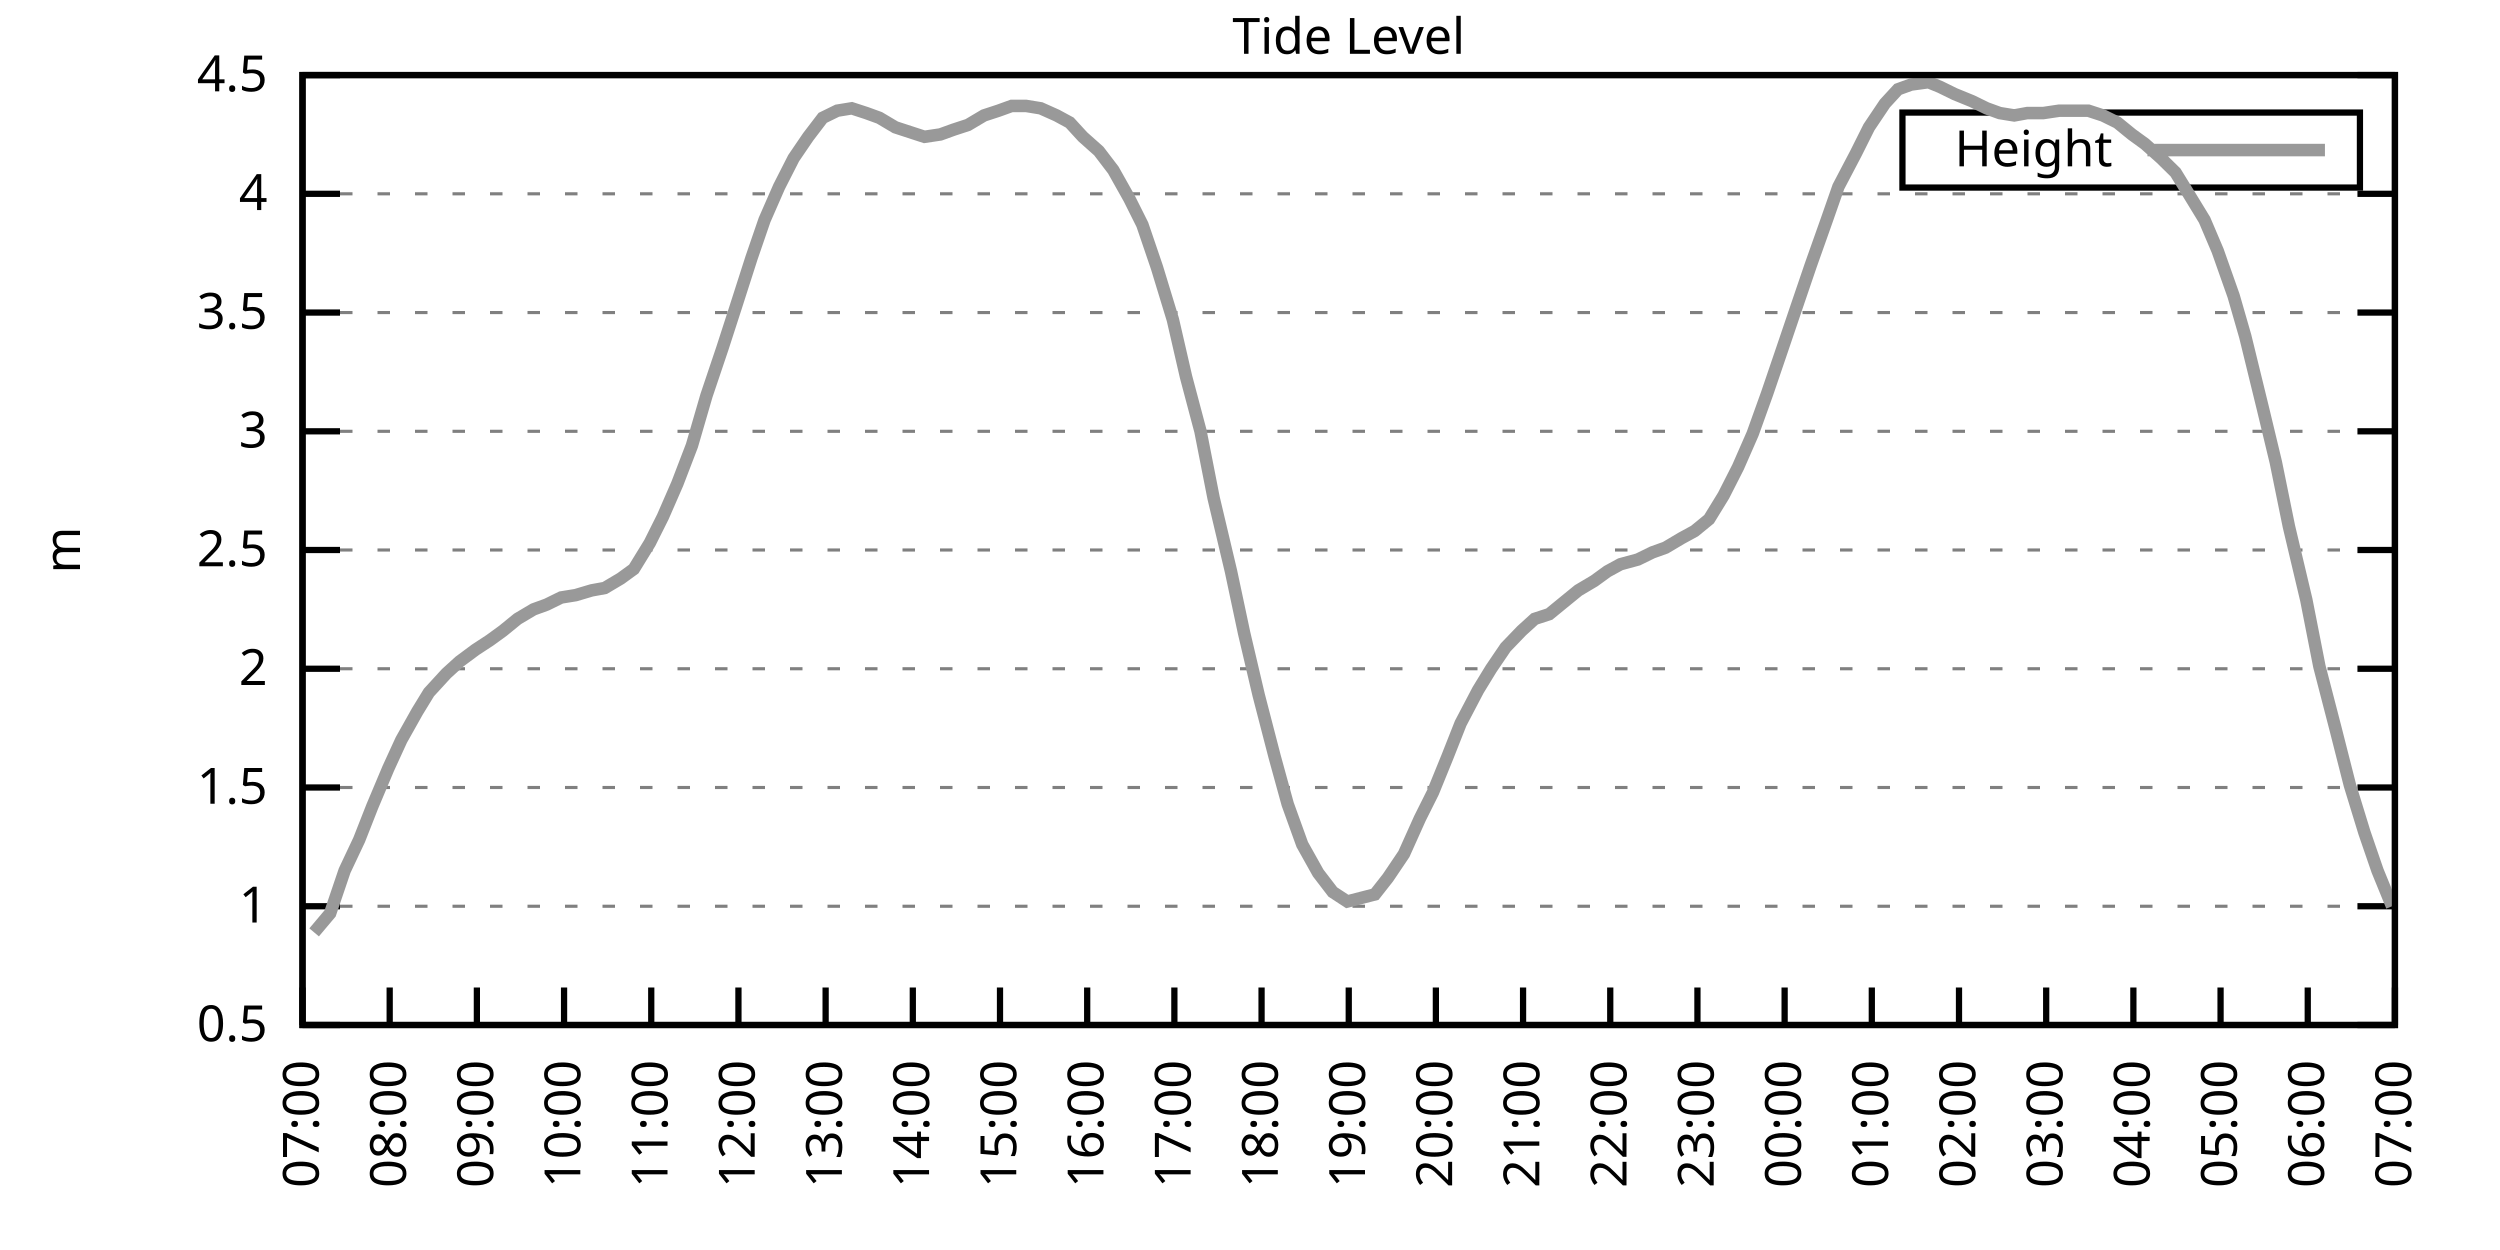
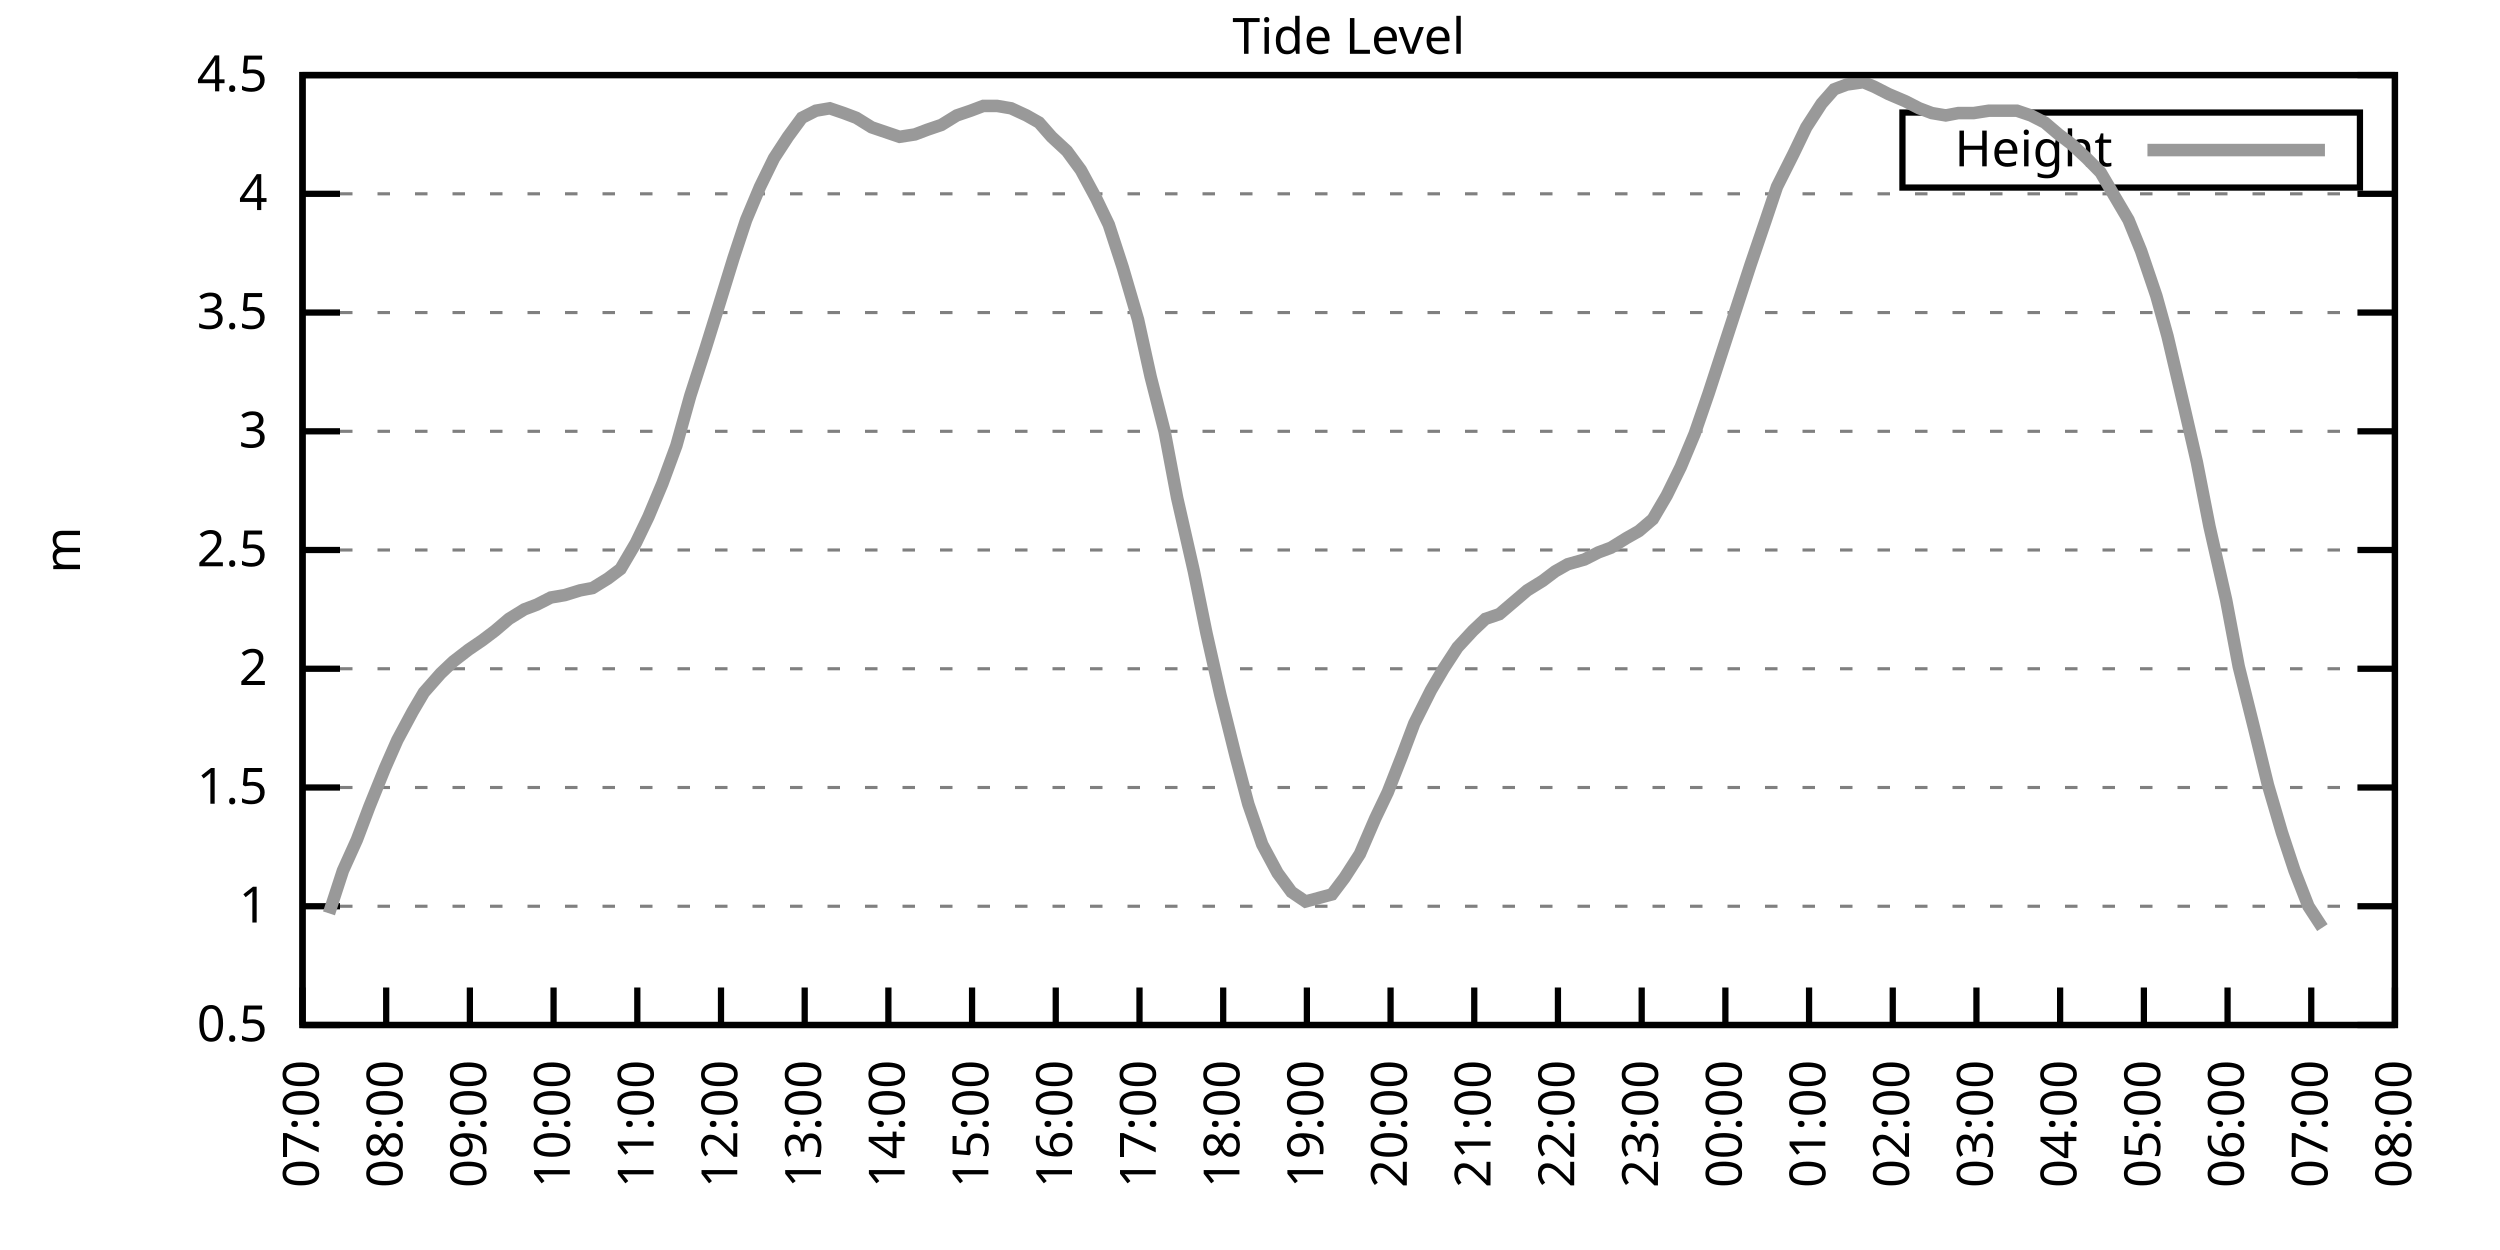
<svg xmlns="http://www.w3.org/2000/svg" xmlns:xlink="http://www.w3.org/1999/xlink" width="400" height="200" viewBox="0 0 400 200">
  <g id="gnuplot_canvas">
    <rect x="0" y="0" width="400" height="200" fill="none" />
    <defs>
      <circle id="gpDot" r="0.5" stroke-width="0.5" stroke="currentColor" />
      <path id="gpPt0" stroke-width="0.333" stroke="currentColor" d="M-1,0 h2 M0,-1 v2" />
      <path id="gpPt1" stroke-width="0.333" stroke="currentColor" d="M-1,-1 L1,1 M1,-1 L-1,1" />
      <path id="gpPt2" stroke-width="0.333" stroke="currentColor" d="M-1,0 L1,0 M0,-1 L0,1 M-1,-1 L1,1 M-1,1 L1,-1" />
      <rect id="gpPt3" stroke-width="0.333" stroke="currentColor" x="-1" y="-1" width="2" height="2" />
      <rect id="gpPt4" stroke-width="0.333" stroke="currentColor" fill="currentColor" x="-1" y="-1" width="2" height="2" />
      <circle id="gpPt5" stroke-width="0.333" stroke="currentColor" cx="0" cy="0" r="1" />
      <use xlink:href="#gpPt5" id="gpPt6" fill="currentColor" stroke="none" />
      <path id="gpPt7" stroke-width="0.333" stroke="currentColor" d="M0,-1.33 L-1.33,0.67 L1.33,0.67 z" />
      <use xlink:href="#gpPt7" id="gpPt8" fill="currentColor" stroke="none" />
      <use xlink:href="#gpPt7" id="gpPt9" stroke="currentColor" transform="rotate(180)" />
      <use xlink:href="#gpPt9" id="gpPt10" fill="currentColor" stroke="none" />
      <use xlink:href="#gpPt3" id="gpPt11" stroke="currentColor" transform="rotate(45)" />
      <use xlink:href="#gpPt11" id="gpPt12" fill="currentColor" stroke="none" />
      <path id="gpPt13" stroke-width="0.333" stroke="currentColor" d="M0,1.330 L1.265,0.411 L0.782,-1.067 L-0.782,-1.076 L-1.265,0.411 z" />
      <use xlink:href="#gpPt13" id="gpPt14" fill="currentColor" stroke="none" />
      <filter id="textbox" filterUnits="objectBoundingBox" x="0" y="0" height="1" width="1">
        <feFlood flood-color="white" flood-opacity="1" result="bgnd" />
        <feComposite in="SourceGraphic" in2="bgnd" operator="atop" />
      </filter>
      <filter id="greybox" filterUnits="objectBoundingBox" x="0" y="0" height="1" width="1">
        <feFlood flood-color="lightgrey" flood-opacity="1" result="grey" />
        <feComposite in="SourceGraphic" in2="grey" operator="atop" />
      </filter>
    </defs>
    <g fill="none" color="white" stroke="currentColor" stroke-width="1.00" stroke-linecap="butt" stroke-linejoin="miter">
</g>
    <g fill="none" color="black" stroke="currentColor" stroke-width="1.00" stroke-linecap="butt" stroke-linejoin="miter">
      <g stroke="none" shape-rendering="crispEdges">
        <polygon fill="rgb(255, 255, 255)" points="48.40,164.00 383.18,164.00 383.18,12.02 48.40,12.02 " />
      </g>
    </g>
    <g fill="none" color="black" stroke="currentColor" stroke-width="1.00" stroke-linecap="butt" stroke-linejoin="miter">
</g>
    <g fill="none" color="black" stroke="black" stroke-width="0.50" stroke-linecap="butt" stroke-linejoin="miter">
</g>
    <g fill="none" color="gray" stroke="currentColor" stroke-width="0.50" stroke-linecap="butt" stroke-linejoin="miter">
      <path stroke="gray" stroke-dasharray="2,4" class="gridline" d="M48.40,164.00 L383.19,164.00  " />
    </g>
    <g fill="none" color="gray" stroke="gray" stroke-width="1.00" stroke-linecap="butt" stroke-linejoin="miter">
</g>
    <g fill="none" color="black" stroke="currentColor" stroke-width="1.00" stroke-linecap="butt" stroke-linejoin="miter">
      <path stroke="black" d="M48.40,164.00 L54.40,164.00 M383.19,164.00 L377.19,164.00  " />
      <g transform="translate(42.80,166.60)" stroke="none" fill="black" font-family="Sans" font-size="8.00" text-anchor="end">
        <text>
          <tspan font-family="Sans"> 0.5</tspan>
        </text>
      </g>
    </g>
    <g fill="none" color="black" stroke="currentColor" stroke-width="1.00" stroke-linecap="butt" stroke-linejoin="miter">
</g>
    <g fill="none" color="black" stroke="black" stroke-width="0.50" stroke-linecap="butt" stroke-linejoin="miter">
</g>
    <g fill="none" color="gray" stroke="currentColor" stroke-width="0.50" stroke-linecap="butt" stroke-linejoin="miter">
      <path stroke="gray" stroke-dasharray="2,4" class="gridline" d="M48.40,145.00 L383.19,145.00  " />
    </g>
    <g fill="none" color="gray" stroke="gray" stroke-width="1.00" stroke-linecap="butt" stroke-linejoin="miter">
</g>
    <g fill="none" color="black" stroke="currentColor" stroke-width="1.00" stroke-linecap="butt" stroke-linejoin="miter">
      <path stroke="black" d="M48.40,145.00 L54.40,145.00 M383.19,145.00 L377.19,145.00  " />
      <g transform="translate(42.80,147.60)" stroke="none" fill="black" font-family="Sans" font-size="8.00" text-anchor="end">
        <text>
          <tspan font-family="Sans"> 1</tspan>
        </text>
      </g>
    </g>
    <g fill="none" color="black" stroke="currentColor" stroke-width="1.00" stroke-linecap="butt" stroke-linejoin="miter">
</g>
    <g fill="none" color="black" stroke="black" stroke-width="0.50" stroke-linecap="butt" stroke-linejoin="miter">
</g>
    <g fill="none" color="gray" stroke="currentColor" stroke-width="0.50" stroke-linecap="butt" stroke-linejoin="miter">
      <path stroke="gray" stroke-dasharray="2,4" class="gridline" d="M48.40,126.00 L383.19,126.00  " />
    </g>
    <g fill="none" color="gray" stroke="gray" stroke-width="1.00" stroke-linecap="butt" stroke-linejoin="miter">
</g>
    <g fill="none" color="black" stroke="currentColor" stroke-width="1.00" stroke-linecap="butt" stroke-linejoin="miter">
      <path stroke="black" d="M48.40,126.00 L54.40,126.00 M383.19,126.00 L377.19,126.00  " />
      <g transform="translate(42.80,128.60)" stroke="none" fill="black" font-family="Sans" font-size="8.00" text-anchor="end">
        <text>
          <tspan font-family="Sans"> 1.5</tspan>
        </text>
      </g>
    </g>
    <g fill="none" color="black" stroke="currentColor" stroke-width="1.00" stroke-linecap="butt" stroke-linejoin="miter">
</g>
    <g fill="none" color="black" stroke="black" stroke-width="0.50" stroke-linecap="butt" stroke-linejoin="miter">
</g>
    <g fill="none" color="gray" stroke="currentColor" stroke-width="0.50" stroke-linecap="butt" stroke-linejoin="miter">
      <path stroke="gray" stroke-dasharray="2,4" class="gridline" d="M48.40,107.00 L383.19,107.00  " />
    </g>
    <g fill="none" color="gray" stroke="gray" stroke-width="1.00" stroke-linecap="butt" stroke-linejoin="miter">
</g>
    <g fill="none" color="black" stroke="currentColor" stroke-width="1.00" stroke-linecap="butt" stroke-linejoin="miter">
      <path stroke="black" d="M48.40,107.00 L54.40,107.00 M383.19,107.00 L377.19,107.00  " />
      <g transform="translate(42.80,109.60)" stroke="none" fill="black" font-family="Sans" font-size="8.00" text-anchor="end">
        <text>
          <tspan font-family="Sans"> 2</tspan>
        </text>
      </g>
    </g>
    <g fill="none" color="black" stroke="currentColor" stroke-width="1.00" stroke-linecap="butt" stroke-linejoin="miter">
</g>
    <g fill="none" color="black" stroke="black" stroke-width="0.50" stroke-linecap="butt" stroke-linejoin="miter">
</g>
    <g fill="none" color="gray" stroke="currentColor" stroke-width="0.50" stroke-linecap="butt" stroke-linejoin="miter">
      <path stroke="gray" stroke-dasharray="2,4" class="gridline" d="M48.40,88.00 L383.19,88.00  " />
    </g>
    <g fill="none" color="gray" stroke="gray" stroke-width="1.00" stroke-linecap="butt" stroke-linejoin="miter">
</g>
    <g fill="none" color="black" stroke="currentColor" stroke-width="1.00" stroke-linecap="butt" stroke-linejoin="miter">
      <path stroke="black" d="M48.40,88.00 L54.40,88.00 M383.19,88.00 L377.19,88.00  " />
      <g transform="translate(42.80,90.60)" stroke="none" fill="black" font-family="Sans" font-size="8.00" text-anchor="end">
        <text>
          <tspan font-family="Sans"> 2.5</tspan>
        </text>
      </g>
    </g>
    <g fill="none" color="black" stroke="currentColor" stroke-width="1.00" stroke-linecap="butt" stroke-linejoin="miter">
</g>
    <g fill="none" color="black" stroke="black" stroke-width="0.50" stroke-linecap="butt" stroke-linejoin="miter">
</g>
    <g fill="none" color="gray" stroke="currentColor" stroke-width="0.50" stroke-linecap="butt" stroke-linejoin="miter">
      <path stroke="gray" stroke-dasharray="2,4" class="gridline" d="M48.40,69.01 L383.19,69.01  " />
    </g>
    <g fill="none" color="gray" stroke="gray" stroke-width="1.00" stroke-linecap="butt" stroke-linejoin="miter">
</g>
    <g fill="none" color="black" stroke="currentColor" stroke-width="1.00" stroke-linecap="butt" stroke-linejoin="miter">
      <path stroke="black" d="M48.40,69.01 L54.40,69.01 M383.19,69.01 L377.19,69.01  " />
      <g transform="translate(42.80,71.61)" stroke="none" fill="black" font-family="Sans" font-size="8.00" text-anchor="end">
        <text>
          <tspan font-family="Sans"> 3</tspan>
        </text>
      </g>
    </g>
    <g fill="none" color="black" stroke="currentColor" stroke-width="1.00" stroke-linecap="butt" stroke-linejoin="miter">
</g>
    <g fill="none" color="black" stroke="black" stroke-width="0.50" stroke-linecap="butt" stroke-linejoin="miter">
</g>
    <g fill="none" color="gray" stroke="currentColor" stroke-width="0.50" stroke-linecap="butt" stroke-linejoin="miter">
      <path stroke="gray" stroke-dasharray="2,4" class="gridline" d="M48.40,50.01 L383.19,50.01  " />
    </g>
    <g fill="none" color="gray" stroke="gray" stroke-width="1.00" stroke-linecap="butt" stroke-linejoin="miter">
</g>
    <g fill="none" color="black" stroke="currentColor" stroke-width="1.00" stroke-linecap="butt" stroke-linejoin="miter">
      <path stroke="black" d="M48.40,50.01 L54.40,50.01 M383.19,50.01 L377.19,50.01  " />
      <g transform="translate(42.80,52.61)" stroke="none" fill="black" font-family="Sans" font-size="8.00" text-anchor="end">
        <text>
          <tspan font-family="Sans"> 3.5</tspan>
        </text>
      </g>
    </g>
    <g fill="none" color="black" stroke="currentColor" stroke-width="1.00" stroke-linecap="butt" stroke-linejoin="miter">
</g>
    <g fill="none" color="black" stroke="black" stroke-width="0.50" stroke-linecap="butt" stroke-linejoin="miter">
</g>
    <g fill="none" color="gray" stroke="currentColor" stroke-width="0.50" stroke-linecap="butt" stroke-linejoin="miter">
      <path stroke="gray" stroke-dasharray="2,4" class="gridline" d="M48.40,31.01 L383.19,31.01  " />
    </g>
    <g fill="none" color="gray" stroke="gray" stroke-width="1.00" stroke-linecap="butt" stroke-linejoin="miter">
</g>
    <g fill="none" color="black" stroke="currentColor" stroke-width="1.00" stroke-linecap="butt" stroke-linejoin="miter">
      <path stroke="black" d="M48.40,31.01 L54.40,31.01 M383.19,31.01 L377.19,31.01  " />
      <g transform="translate(42.80,33.61)" stroke="none" fill="black" font-family="Sans" font-size="8.00" text-anchor="end">
        <text>
          <tspan font-family="Sans"> 4</tspan>
        </text>
      </g>
    </g>
    <g fill="none" color="black" stroke="currentColor" stroke-width="1.00" stroke-linecap="butt" stroke-linejoin="miter">
</g>
    <g fill="none" color="black" stroke="black" stroke-width="0.50" stroke-linecap="butt" stroke-linejoin="miter">
</g>
    <g fill="none" color="gray" stroke="currentColor" stroke-width="0.50" stroke-linecap="butt" stroke-linejoin="miter">
      <path stroke="gray" stroke-dasharray="2,4" class="gridline" d="M48.40,12.01 L383.19,12.01  " />
    </g>
    <g fill="none" color="gray" stroke="gray" stroke-width="1.00" stroke-linecap="butt" stroke-linejoin="miter">
</g>
    <g fill="none" color="black" stroke="currentColor" stroke-width="1.00" stroke-linecap="butt" stroke-linejoin="miter">
      <path stroke="black" d="M48.40,12.01 L54.40,12.01 M383.19,12.01 L377.19,12.01  " />
      <g transform="translate(42.80,14.61)" stroke="none" fill="black" font-family="Sans" font-size="8.00" text-anchor="end">
        <text>
          <tspan font-family="Sans"> 4.5</tspan>
        </text>
      </g>
    </g>
    <g fill="none" color="black" stroke="currentColor" stroke-width="1.00" stroke-linecap="butt" stroke-linejoin="miter">
      <path stroke="black" d="M48.40,164.00 L48.40,158.00  " />
      <g transform="translate(51.00,169.60) rotate(270.00)" stroke="none" fill="black" font-family="Sans" font-size="8.00" text-anchor="end">
        <text>
          <tspan font-family="Sans">07:00</tspan>
        </text>
      </g>
    </g>
    <g fill="none" color="black" stroke="currentColor" stroke-width="1.00" stroke-linecap="butt" stroke-linejoin="miter">
-       <path stroke="black" d="M62.35,164.00 L62.35,158.00  " />
-       <g transform="translate(64.95,169.60) rotate(270.00)" stroke="none" fill="black" font-family="Sans" font-size="8.00" text-anchor="end">
+       <path stroke="black" d="M61.79,164.00 L61.79,158.00  " />
+       <g transform="translate(64.39,169.60) rotate(270.00)" stroke="none" fill="black" font-family="Sans" font-size="8.00" text-anchor="end">
        <text>
          <tspan font-family="Sans">08:00</tspan>
        </text>
      </g>
    </g>
    <g fill="none" color="black" stroke="currentColor" stroke-width="1.00" stroke-linecap="butt" stroke-linejoin="miter">
-       <path stroke="black" d="M76.30,164.00 L76.30,158.00  " />
-       <g transform="translate(78.90,169.60) rotate(270.00)" stroke="none" fill="black" font-family="Sans" font-size="8.00" text-anchor="end">
+       <path stroke="black" d="M75.18,164.00 L75.18,158.00  " />
+       <g transform="translate(77.78,169.60) rotate(270.00)" stroke="none" fill="black" font-family="Sans" font-size="8.00" text-anchor="end">
        <text>
          <tspan font-family="Sans">09:00</tspan>
        </text>
      </g>
    </g>
    <g fill="none" color="black" stroke="currentColor" stroke-width="1.00" stroke-linecap="butt" stroke-linejoin="miter">
-       <path stroke="black" d="M90.25,164.00 L90.25,158.00  " />
-       <g transform="translate(92.85,169.60) rotate(270.00)" stroke="none" fill="black" font-family="Sans" font-size="8.00" text-anchor="end">
+       <path stroke="black" d="M88.57,164.00 L88.57,158.00  " />
+       <g transform="translate(91.17,169.60) rotate(270.00)" stroke="none" fill="black" font-family="Sans" font-size="8.00" text-anchor="end">
        <text>
          <tspan font-family="Sans">10:00</tspan>
        </text>
      </g>
    </g>
    <g fill="none" color="black" stroke="currentColor" stroke-width="1.00" stroke-linecap="butt" stroke-linejoin="miter">
-       <path stroke="black" d="M104.20,164.00 L104.20,158.00  " />
-       <g transform="translate(106.80,169.60) rotate(270.00)" stroke="none" fill="black" font-family="Sans" font-size="8.00" text-anchor="end">
+       <path stroke="black" d="M101.97,164.00 L101.97,158.00  " />
+       <g transform="translate(104.57,169.60) rotate(270.00)" stroke="none" fill="black" font-family="Sans" font-size="8.00" text-anchor="end">
        <text>
          <tspan font-family="Sans">11:00</tspan>
        </text>
      </g>
    </g>
    <g fill="none" color="black" stroke="currentColor" stroke-width="1.00" stroke-linecap="butt" stroke-linejoin="miter">
-       <path stroke="black" d="M118.15,164.00 L118.15,158.00  " />
-       <g transform="translate(120.75,169.60) rotate(270.00)" stroke="none" fill="black" font-family="Sans" font-size="8.00" text-anchor="end">
+       <path stroke="black" d="M115.36,164.00 L115.36,158.00  " />
+       <g transform="translate(117.96,169.60) rotate(270.00)" stroke="none" fill="black" font-family="Sans" font-size="8.00" text-anchor="end">
        <text>
          <tspan font-family="Sans">12:00</tspan>
        </text>
      </g>
    </g>
    <g fill="none" color="black" stroke="currentColor" stroke-width="1.00" stroke-linecap="butt" stroke-linejoin="miter">
-       <path stroke="black" d="M132.10,164.00 L132.10,158.00  " />
-       <g transform="translate(134.70,169.60) rotate(270.00)" stroke="none" fill="black" font-family="Sans" font-size="8.00" text-anchor="end">
+       <path stroke="black" d="M128.75,164.00 L128.75,158.00  " />
+       <g transform="translate(131.35,169.60) rotate(270.00)" stroke="none" fill="black" font-family="Sans" font-size="8.00" text-anchor="end">
        <text>
          <tspan font-family="Sans">13:00</tspan>
        </text>
      </g>
    </g>
    <g fill="none" color="black" stroke="currentColor" stroke-width="1.00" stroke-linecap="butt" stroke-linejoin="miter">
-       <path stroke="black" d="M146.05,164.00 L146.05,158.00  " />
-       <g transform="translate(148.65,169.60) rotate(270.00)" stroke="none" fill="black" font-family="Sans" font-size="8.00" text-anchor="end">
+       <path stroke="black" d="M142.14,164.00 L142.14,158.00  " />
+       <g transform="translate(144.74,169.60) rotate(270.00)" stroke="none" fill="black" font-family="Sans" font-size="8.00" text-anchor="end">
        <text>
          <tspan font-family="Sans">14:00</tspan>
        </text>
      </g>
    </g>
    <g fill="none" color="black" stroke="currentColor" stroke-width="1.00" stroke-linecap="butt" stroke-linejoin="miter">
-       <path stroke="black" d="M160.00,164.00 L160.00,158.00  " />
-       <g transform="translate(162.60,169.60) rotate(270.00)" stroke="none" fill="black" font-family="Sans" font-size="8.00" text-anchor="end">
+       <path stroke="black" d="M155.53,164.00 L155.53,158.00  " />
+       <g transform="translate(158.13,169.60) rotate(270.00)" stroke="none" fill="black" font-family="Sans" font-size="8.00" text-anchor="end">
        <text>
          <tspan font-family="Sans">15:00</tspan>
        </text>
      </g>
    </g>
    <g fill="none" color="black" stroke="currentColor" stroke-width="1.00" stroke-linecap="butt" stroke-linejoin="miter">
-       <path stroke="black" d="M173.95,164.00 L173.95,158.00  " />
-       <g transform="translate(176.55,169.60) rotate(270.00)" stroke="none" fill="black" font-family="Sans" font-size="8.00" text-anchor="end">
+       <path stroke="black" d="M168.92,164.00 L168.92,158.00  " />
+       <g transform="translate(171.52,169.60) rotate(270.00)" stroke="none" fill="black" font-family="Sans" font-size="8.00" text-anchor="end">
        <text>
          <tspan font-family="Sans">16:00</tspan>
        </text>
      </g>
    </g>
    <g fill="none" color="black" stroke="currentColor" stroke-width="1.00" stroke-linecap="butt" stroke-linejoin="miter">
-       <path stroke="black" d="M187.90,164.00 L187.90,158.00  " />
-       <g transform="translate(190.50,169.60) rotate(270.00)" stroke="none" fill="black" font-family="Sans" font-size="8.00" text-anchor="end">
+       <path stroke="black" d="M182.32,164.00 L182.32,158.00  " />
+       <g transform="translate(184.92,169.60) rotate(270.00)" stroke="none" fill="black" font-family="Sans" font-size="8.00" text-anchor="end">
        <text>
          <tspan font-family="Sans">17:00</tspan>
        </text>
      </g>
    </g>
    <g fill="none" color="black" stroke="currentColor" stroke-width="1.00" stroke-linecap="butt" stroke-linejoin="miter">
-       <path stroke="black" d="M201.85,164.00 L201.85,158.00  " />
-       <g transform="translate(204.45,169.60) rotate(270.00)" stroke="none" fill="black" font-family="Sans" font-size="8.00" text-anchor="end">
+       <path stroke="black" d="M195.71,164.00 L195.71,158.00  " />
+       <g transform="translate(198.31,169.60) rotate(270.00)" stroke="none" fill="black" font-family="Sans" font-size="8.00" text-anchor="end">
        <text>
          <tspan font-family="Sans">18:00</tspan>
        </text>
      </g>
    </g>
    <g fill="none" color="black" stroke="currentColor" stroke-width="1.00" stroke-linecap="butt" stroke-linejoin="miter">
-       <path stroke="black" d="M215.80,164.00 L215.80,158.00  " />
-       <g transform="translate(218.40,169.60) rotate(270.00)" stroke="none" fill="black" font-family="Sans" font-size="8.00" text-anchor="end">
+       <path stroke="black" d="M209.10,164.00 L209.10,158.00  " />
+       <g transform="translate(211.70,169.60) rotate(270.00)" stroke="none" fill="black" font-family="Sans" font-size="8.00" text-anchor="end">
        <text>
          <tspan font-family="Sans">19:00</tspan>
        </text>
      </g>
    </g>
    <g fill="none" color="black" stroke="currentColor" stroke-width="1.00" stroke-linecap="butt" stroke-linejoin="miter">
-       <path stroke="black" d="M229.74,164.00 L229.74,158.00  " />
-       <g transform="translate(232.34,169.60) rotate(270.00)" stroke="none" fill="black" font-family="Sans" font-size="8.00" text-anchor="end">
+       <path stroke="black" d="M222.49,164.00 L222.49,158.00  " />
+       <g transform="translate(225.09,169.60) rotate(270.00)" stroke="none" fill="black" font-family="Sans" font-size="8.00" text-anchor="end">
        <text>
          <tspan font-family="Sans">20:00</tspan>
        </text>
      </g>
    </g>
    <g fill="none" color="black" stroke="currentColor" stroke-width="1.00" stroke-linecap="butt" stroke-linejoin="miter">
-       <path stroke="black" d="M243.69,164.00 L243.69,158.00  " />
-       <g transform="translate(246.29,169.60) rotate(270.00)" stroke="none" fill="black" font-family="Sans" font-size="8.00" text-anchor="end">
+       <path stroke="black" d="M235.88,164.00 L235.88,158.00  " />
+       <g transform="translate(238.48,169.60) rotate(270.00)" stroke="none" fill="black" font-family="Sans" font-size="8.00" text-anchor="end">
        <text>
          <tspan font-family="Sans">21:00</tspan>
        </text>
      </g>
    </g>
    <g fill="none" color="black" stroke="currentColor" stroke-width="1.00" stroke-linecap="butt" stroke-linejoin="miter">
-       <path stroke="black" d="M257.64,164.00 L257.64,158.00  " />
-       <g transform="translate(260.24,169.60) rotate(270.00)" stroke="none" fill="black" font-family="Sans" font-size="8.00" text-anchor="end">
+       <path stroke="black" d="M249.27,164.00 L249.27,158.00  " />
+       <g transform="translate(251.87,169.60) rotate(270.00)" stroke="none" fill="black" font-family="Sans" font-size="8.00" text-anchor="end">
        <text>
          <tspan font-family="Sans">22:00</tspan>
        </text>
      </g>
    </g>
    <g fill="none" color="black" stroke="currentColor" stroke-width="1.00" stroke-linecap="butt" stroke-linejoin="miter">
-       <path stroke="black" d="M271.59,164.00 L271.59,158.00  " />
-       <g transform="translate(274.19,169.60) rotate(270.00)" stroke="none" fill="black" font-family="Sans" font-size="8.00" text-anchor="end">
+       <path stroke="black" d="M262.67,164.00 L262.67,158.00  " />
+       <g transform="translate(265.27,169.60) rotate(270.00)" stroke="none" fill="black" font-family="Sans" font-size="8.00" text-anchor="end">
        <text>
          <tspan font-family="Sans">23:00</tspan>
        </text>
      </g>
    </g>
    <g fill="none" color="black" stroke="currentColor" stroke-width="1.00" stroke-linecap="butt" stroke-linejoin="miter">
-       <path stroke="black" d="M285.54,164.00 L285.54,158.00  " />
-       <g transform="translate(288.14,169.60) rotate(270.00)" stroke="none" fill="black" font-family="Sans" font-size="8.00" text-anchor="end">
+       <path stroke="black" d="M276.06,164.00 L276.06,158.00  " />
+       <g transform="translate(278.66,169.60) rotate(270.00)" stroke="none" fill="black" font-family="Sans" font-size="8.00" text-anchor="end">
        <text>
          <tspan font-family="Sans">00:00</tspan>
        </text>
      </g>
    </g>
    <g fill="none" color="black" stroke="currentColor" stroke-width="1.00" stroke-linecap="butt" stroke-linejoin="miter">
-       <path stroke="black" d="M299.49,164.00 L299.49,158.00  " />
-       <g transform="translate(302.09,169.60) rotate(270.00)" stroke="none" fill="black" font-family="Sans" font-size="8.00" text-anchor="end">
+       <path stroke="black" d="M289.45,164.00 L289.45,158.00  " />
+       <g transform="translate(292.05,169.60) rotate(270.00)" stroke="none" fill="black" font-family="Sans" font-size="8.00" text-anchor="end">
        <text>
          <tspan font-family="Sans">01:00</tspan>
        </text>
      </g>
    </g>
    <g fill="none" color="black" stroke="currentColor" stroke-width="1.00" stroke-linecap="butt" stroke-linejoin="miter">
-       <path stroke="black" d="M313.44,164.00 L313.44,158.00  " />
-       <g transform="translate(316.04,169.60) rotate(270.00)" stroke="none" fill="black" font-family="Sans" font-size="8.00" text-anchor="end">
+       <path stroke="black" d="M302.84,164.00 L302.84,158.00  " />
+       <g transform="translate(305.44,169.60) rotate(270.00)" stroke="none" fill="black" font-family="Sans" font-size="8.00" text-anchor="end">
        <text>
          <tspan font-family="Sans">02:00</tspan>
        </text>
      </g>
    </g>
    <g fill="none" color="black" stroke="currentColor" stroke-width="1.00" stroke-linecap="butt" stroke-linejoin="miter">
-       <path stroke="black" d="M327.39,164.00 L327.39,158.00  " />
-       <g transform="translate(329.99,169.60) rotate(270.00)" stroke="none" fill="black" font-family="Sans" font-size="8.00" text-anchor="end">
+       <path stroke="black" d="M316.23,164.00 L316.23,158.00  " />
+       <g transform="translate(318.83,169.60) rotate(270.00)" stroke="none" fill="black" font-family="Sans" font-size="8.00" text-anchor="end">
        <text>
          <tspan font-family="Sans">03:00</tspan>
        </text>
      </g>
    </g>
    <g fill="none" color="black" stroke="currentColor" stroke-width="1.00" stroke-linecap="butt" stroke-linejoin="miter">
-       <path stroke="black" d="M341.34,164.00 L341.34,158.00  " />
-       <g transform="translate(343.94,169.60) rotate(270.00)" stroke="none" fill="black" font-family="Sans" font-size="8.00" text-anchor="end">
+       <path stroke="black" d="M329.62,164.00 L329.62,158.00  " />
+       <g transform="translate(332.22,169.60) rotate(270.00)" stroke="none" fill="black" font-family="Sans" font-size="8.00" text-anchor="end">
        <text>
          <tspan font-family="Sans">04:00</tspan>
        </text>
      </g>
    </g>
    <g fill="none" color="black" stroke="currentColor" stroke-width="1.00" stroke-linecap="butt" stroke-linejoin="miter">
-       <path stroke="black" d="M355.29,164.00 L355.29,158.00  " />
-       <g transform="translate(357.89,169.60) rotate(270.00)" stroke="none" fill="black" font-family="Sans" font-size="8.00" text-anchor="end">
+       <path stroke="black" d="M343.02,164.00 L343.02,158.00  " />
+       <g transform="translate(345.62,169.60) rotate(270.00)" stroke="none" fill="black" font-family="Sans" font-size="8.00" text-anchor="end">
        <text>
          <tspan font-family="Sans">05:00</tspan>
        </text>
      </g>
    </g>
    <g fill="none" color="black" stroke="currentColor" stroke-width="1.00" stroke-linecap="butt" stroke-linejoin="miter">
-       <path stroke="black" d="M369.24,164.00 L369.24,158.00  " />
-       <g transform="translate(371.84,169.60) rotate(270.00)" stroke="none" fill="black" font-family="Sans" font-size="8.00" text-anchor="end">
+       <path stroke="black" d="M356.41,164.00 L356.41,158.00  " />
+       <g transform="translate(359.01,169.60) rotate(270.00)" stroke="none" fill="black" font-family="Sans" font-size="8.00" text-anchor="end">
        <text>
          <tspan font-family="Sans">06:00</tspan>
+         </text>
+       </g>
+     </g>
+     <g fill="none" color="black" stroke="currentColor" stroke-width="1.00" stroke-linecap="butt" stroke-linejoin="miter">
+       <path stroke="black" d="M369.80,164.00 L369.80,158.00  " />
+       <g transform="translate(372.40,169.60) rotate(270.00)" stroke="none" fill="black" font-family="Sans" font-size="8.00" text-anchor="end">
+         <text>
+           <tspan font-family="Sans">07:00</tspan>
        </text>
      </g>
    </g>
    <g fill="none" color="black" stroke="currentColor" stroke-width="1.00" stroke-linecap="butt" stroke-linejoin="miter">
      <path stroke="black" d="M383.19,164.00 L383.19,158.00  " />
      <g transform="translate(385.79,169.60) rotate(270.00)" stroke="none" fill="black" font-family="Sans" font-size="8.00" text-anchor="end">
        <text>
-           <tspan font-family="Sans">07:00</tspan>
+           <tspan font-family="Sans">08:00</tspan>
        </text>
      </g>
    </g>
    <g fill="none" color="black" stroke="currentColor" stroke-width="1.00" stroke-linecap="butt" stroke-linejoin="miter">
</g>
    <g fill="none" color="black" stroke="currentColor" stroke-width="1.00" stroke-linecap="butt" stroke-linejoin="miter">
      <path stroke="black" d="M48.40,12.01 L48.40,164.00 L383.19,164.00 L383.19,12.01 L48.40,12.01 Z  " />
    </g>
    <g fill="none" color="black" stroke="currentColor" stroke-width="1.00" stroke-linecap="butt" stroke-linejoin="miter">
</g>
    <g fill="none" color="black" stroke="currentColor" stroke-width="1.00" stroke-linecap="butt" stroke-linejoin="miter">
      <path stroke="black" d="M304.39,30.01 L304.39,18.01 L377.59,18.01 L377.59,30.01 L304.39,30.01 Z  " />
    </g>
    <g id="Tide_level_plot_1">
      <g fill="none" color="white" stroke="black" stroke-width="2.00" stroke-linecap="butt" stroke-linejoin="miter">
</g>
      <g fill="none" color="black" stroke="currentColor" stroke-width="2.00" stroke-linecap="butt" stroke-linejoin="miter">
        <g transform="translate(337.99,26.61)" stroke="none" fill="black" font-family="Sans" font-size="8.00" text-anchor="end">
          <text>
            <tspan font-family="Sans">Height</tspan>
          </text>
        </g>
      </g>
      <g fill="none" color="black" stroke="currentColor" stroke-width="2.00" stroke-linecap="butt" stroke-linejoin="miter">
-         <path stroke="rgb(153, 153, 153)" d="M343.59,24.01 L371.99,24.01 M50.26,149.18 L52.82,146.14 L55.14,139.30 L57.47,134.36 L59.56,129.04 L62.12,122.96   L64.21,118.40 L66.77,113.84 L68.63,110.80 L71.42,107.76 L73.51,105.86 L76.07,103.96 L78.39,102.44 L80.48,100.92   L82.81,99.02 L85.37,97.50 L87.46,96.74 L89.78,95.60 L92.11,95.22 L94.67,94.46 L96.76,94.08 L99.32,92.56   L101.41,91.04 L103.97,86.87 L106.06,82.69 L108.38,77.37 L110.71,71.29 L113.03,63.31 L115.59,55.71 L117.68,49.25   L120.24,41.27 L122.33,35.19 L124.66,29.87 L126.98,25.31 L129.31,21.89 L131.63,18.85 L133.96,17.71 L136.28,17.33   L138.61,18.09 L140.70,18.85 L143.26,20.37 L145.58,21.13 L147.91,21.89 L150.46,21.51 L152.56,20.75 L154.88,19.99   L157.44,18.47 L159.76,17.71 L161.86,16.95 L164.18,16.95 L166.51,17.33 L169.06,18.47 L171.16,19.61 L173.25,21.89   L175.81,24.17 L178.13,27.21 L180.69,31.77 L182.78,35.95 L185.11,42.79 L187.66,51.15 L189.76,60.27 L192.08,69.01   L194.17,79.65 L196.96,91.42 L199.06,101.30 L201.38,111.18 L203.94,121.06 L206.03,128.66 L208.36,135.12 L210.91,139.68   L213.24,142.72 L215.56,144.24 L219.98,143.10 L222.07,140.44 L224.63,136.64 L227.19,130.94 L229.28,126.76 L231.60,121.06   L233.70,115.74 L236.49,110.42 L238.58,107.00 L240.90,103.58 L243.46,100.92 L245.55,99.02 L247.88,98.26 L250.20,96.36   L252.53,94.46 L255.09,92.94 L257.18,91.42 L259.27,90.28 L262.06,89.52 L264.39,88.38 L266.48,87.63 L269.04,86.11   L271.13,84.97 L273.45,83.07 L275.78,79.27 L278.10,74.71 L280.43,69.39 L282.75,62.93 L285.08,56.09 L287.40,49.25   L289.73,42.41 L292.29,35.19 L294.15,29.87 L296.94,24.55 L299.03,20.37 L301.58,16.57 L303.68,14.29 L305.77,13.53   L308.56,13.15 L310.42,13.91 L312.74,15.05 L315.53,16.19 L317.86,17.33 L319.95,18.09 L322.28,18.47 L324.37,18.09   L326.93,18.09 L329.48,17.71 L331.81,17.71 L334.13,17.71 L336.46,18.47 L338.78,19.61 L341.11,21.51 L343.20,23.03   L345.76,25.31 L348.08,27.59 L350.18,31.01 L352.73,35.19 L354.83,40.13 L357.38,47.35 L359.24,53.81 L362.03,65.21   L364.13,73.95 L366.22,84.21 L369.01,95.98 L371.10,106.62 L373.66,116.50 L375.98,125.62 L378.31,133.22 L380.40,139.30   L382.73,145.00  " />
+         <path stroke="rgb(153, 153, 153)" d="M343.59,24.01 L371.99,24.01 M52.64,146.14 L54.87,139.30 L57.10,134.36 L59.11,129.04 L61.57,122.96 L63.58,118.40   L66.03,113.84 L67.82,110.80 L70.50,107.76 L72.50,105.86 L74.96,103.96 L77.19,102.44 L79.20,100.92 L81.43,99.02   L83.89,97.50 L85.90,96.74 L88.13,95.60 L90.36,95.22 L92.82,94.46 L94.82,94.08 L97.28,92.56 L99.29,91.04   L101.74,86.87 L103.75,82.69 L105.98,77.37 L108.22,71.29 L110.45,63.31 L112.90,55.71 L114.91,49.25 L117.37,41.27   L119.38,35.19 L121.61,29.87 L123.84,25.31 L126.07,21.89 L128.30,18.85 L130.54,17.71 L132.77,17.33 L135.00,18.09   L137.01,18.85 L139.46,20.37 L141.69,21.13 L143.93,21.89 L146.38,21.51 L148.39,20.75 L150.62,19.99 L153.08,18.47   L155.31,17.71 L157.32,16.95 L159.55,16.95 L161.78,17.33 L164.24,18.47 L166.25,19.61 L168.25,21.89 L170.71,24.17   L172.94,27.21 L175.40,31.77 L177.41,35.95 L179.64,42.79 L182.09,51.15 L184.10,60.27 L186.33,69.01 L188.34,79.65   L191.02,91.42 L193.03,101.30 L195.26,111.18 L197.72,121.06 L199.73,128.66 L201.96,135.12 L204.41,139.68 L206.64,142.72   L208.88,144.24 L213.12,143.10 L215.13,140.44 L217.58,136.64 L220.04,130.94 L222.04,126.76 L224.28,121.06 L226.29,115.74   L228.96,110.42 L230.97,107.00 L233.20,103.58 L235.66,100.92 L237.67,99.02 L239.90,98.26 L242.13,96.36 L244.36,94.46   L246.82,92.94 L248.83,91.42 L250.84,90.28 L253.51,89.52 L255.75,88.38 L257.76,87.63 L260.21,86.11 L262.22,84.97   L264.45,83.07 L266.68,79.27 L268.92,74.71 L271.15,69.39 L273.38,62.93 L275.61,56.09 L277.84,49.25 L280.07,42.41   L282.53,35.19 L284.32,29.87 L286.99,24.55 L289.00,20.37 L291.46,16.57 L293.47,14.29 L295.48,13.53 L298.15,13.15   L299.94,13.91 L302.17,15.05 L304.85,16.19 L307.08,17.33 L309.09,18.09 L311.32,18.47 L313.33,18.09 L315.79,18.09   L318.24,17.71 L320.47,17.71 L322.70,17.71 L324.94,18.47 L327.17,19.61 L329.40,21.51 L331.41,23.03 L333.86,25.31   L336.10,27.59 L338.10,31.01 L340.56,35.19 L342.57,40.13 L345.02,47.35 L346.81,53.81 L349.49,65.21 L351.50,73.95   L353.51,84.21 L356.18,95.98 L358.19,106.62 L360.65,116.50 L362.88,125.62 L365.11,133.22 L367.12,139.30 L369.35,145.00   L371.58,148.42  " />
      </g>
    </g>
    <g fill="none" color="black" stroke="currentColor" stroke-width="2.00" stroke-linecap="butt" stroke-linejoin="miter">
</g>
    <g fill="none" color="black" stroke="black" stroke-width="1.00" stroke-linecap="butt" stroke-linejoin="miter">
</g>
    <g fill="none" color="black" stroke="currentColor" stroke-width="1.00" stroke-linecap="butt" stroke-linejoin="miter">
      <path stroke="black" d="M48.40,12.01 L48.40,164.00 L383.19,164.00 L383.19,12.01 L48.40,12.01 Z  " />
      <g transform="translate(12.80,88.01) rotate(270.00)" stroke="none" fill="black" font-family="Sans" font-size="8.00" text-anchor="middle">
        <text>
          <tspan font-family="Sans">m</tspan>
        </text>
      </g>
    </g>
    <g fill="none" color="black" stroke="currentColor" stroke-width="1.00" stroke-linecap="butt" stroke-linejoin="miter">
</g>
    <g fill="none" color="black" stroke="currentColor" stroke-width="1.00" stroke-linecap="butt" stroke-linejoin="miter">
      <g transform="translate(215.79,8.61)" stroke="none" fill="black" font-family="Sans" font-size="8.00" text-anchor="middle">
        <text>
          <tspan font-family="Sans">Tide Level</tspan>
        </text>
      </g>
    </g>
    <g fill="none" color="black" stroke="currentColor" stroke-width="1.00" stroke-linecap="butt" stroke-linejoin="miter">
</g>
  </g>
</svg>
